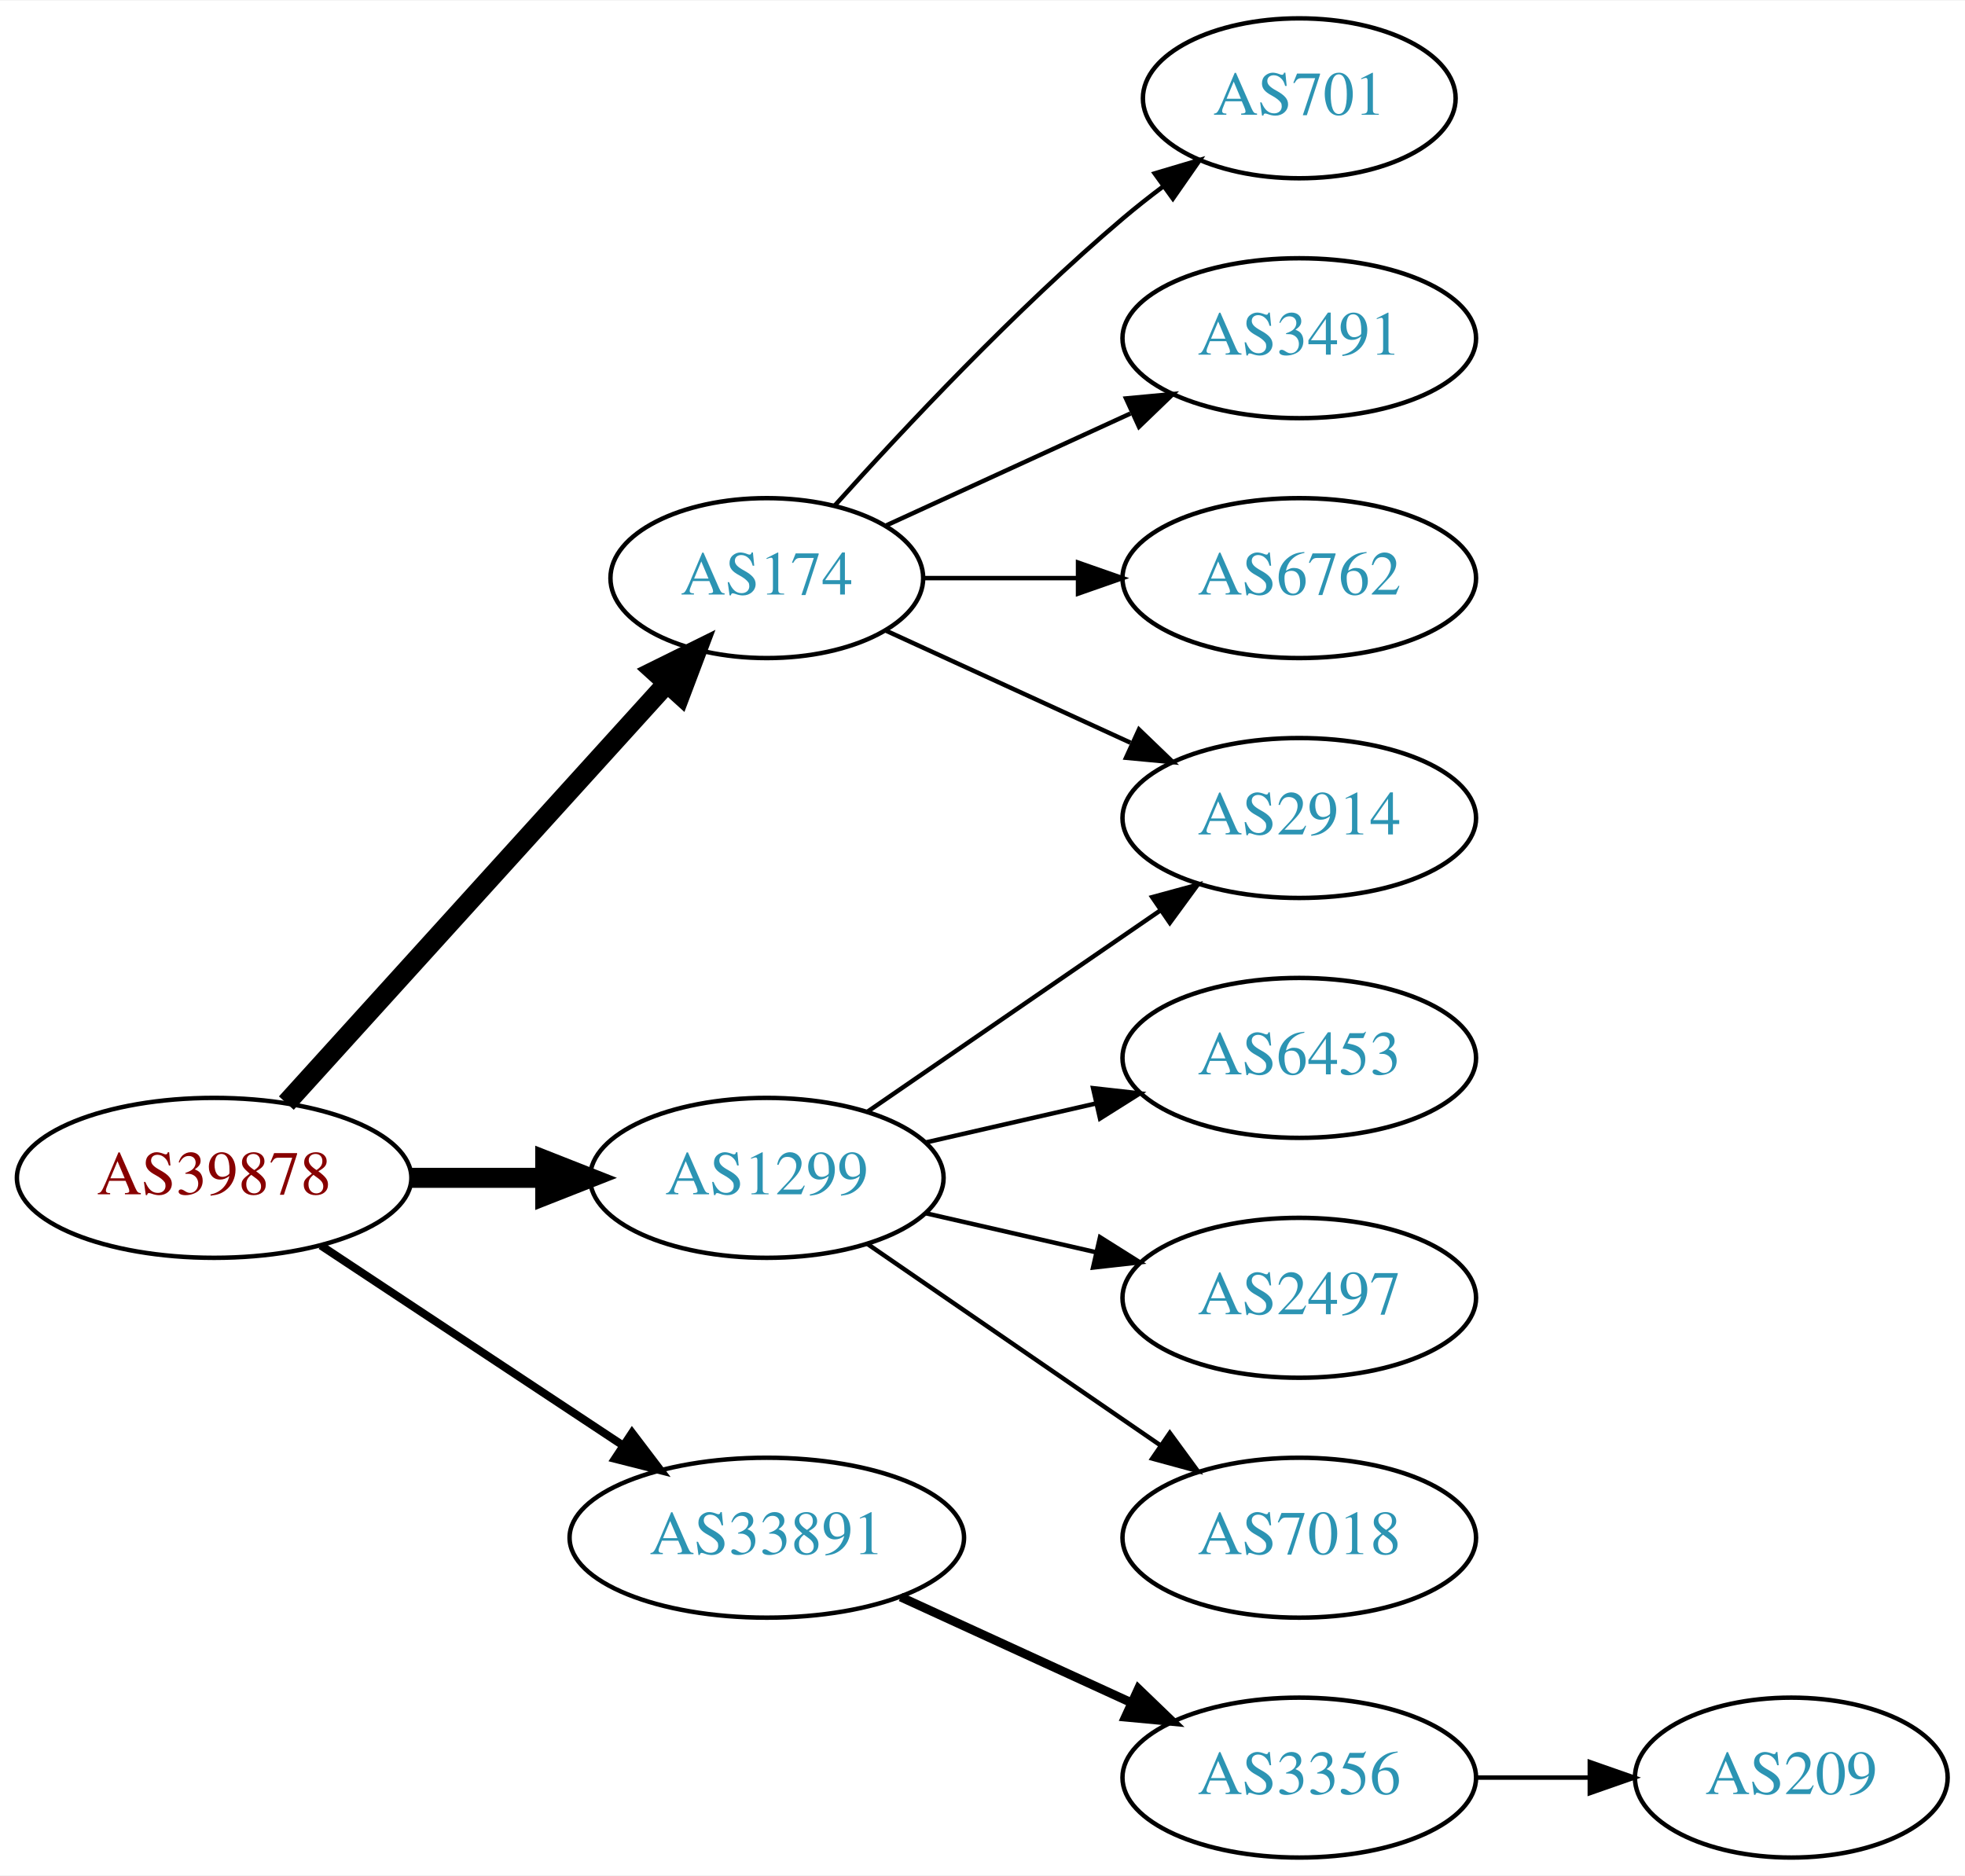
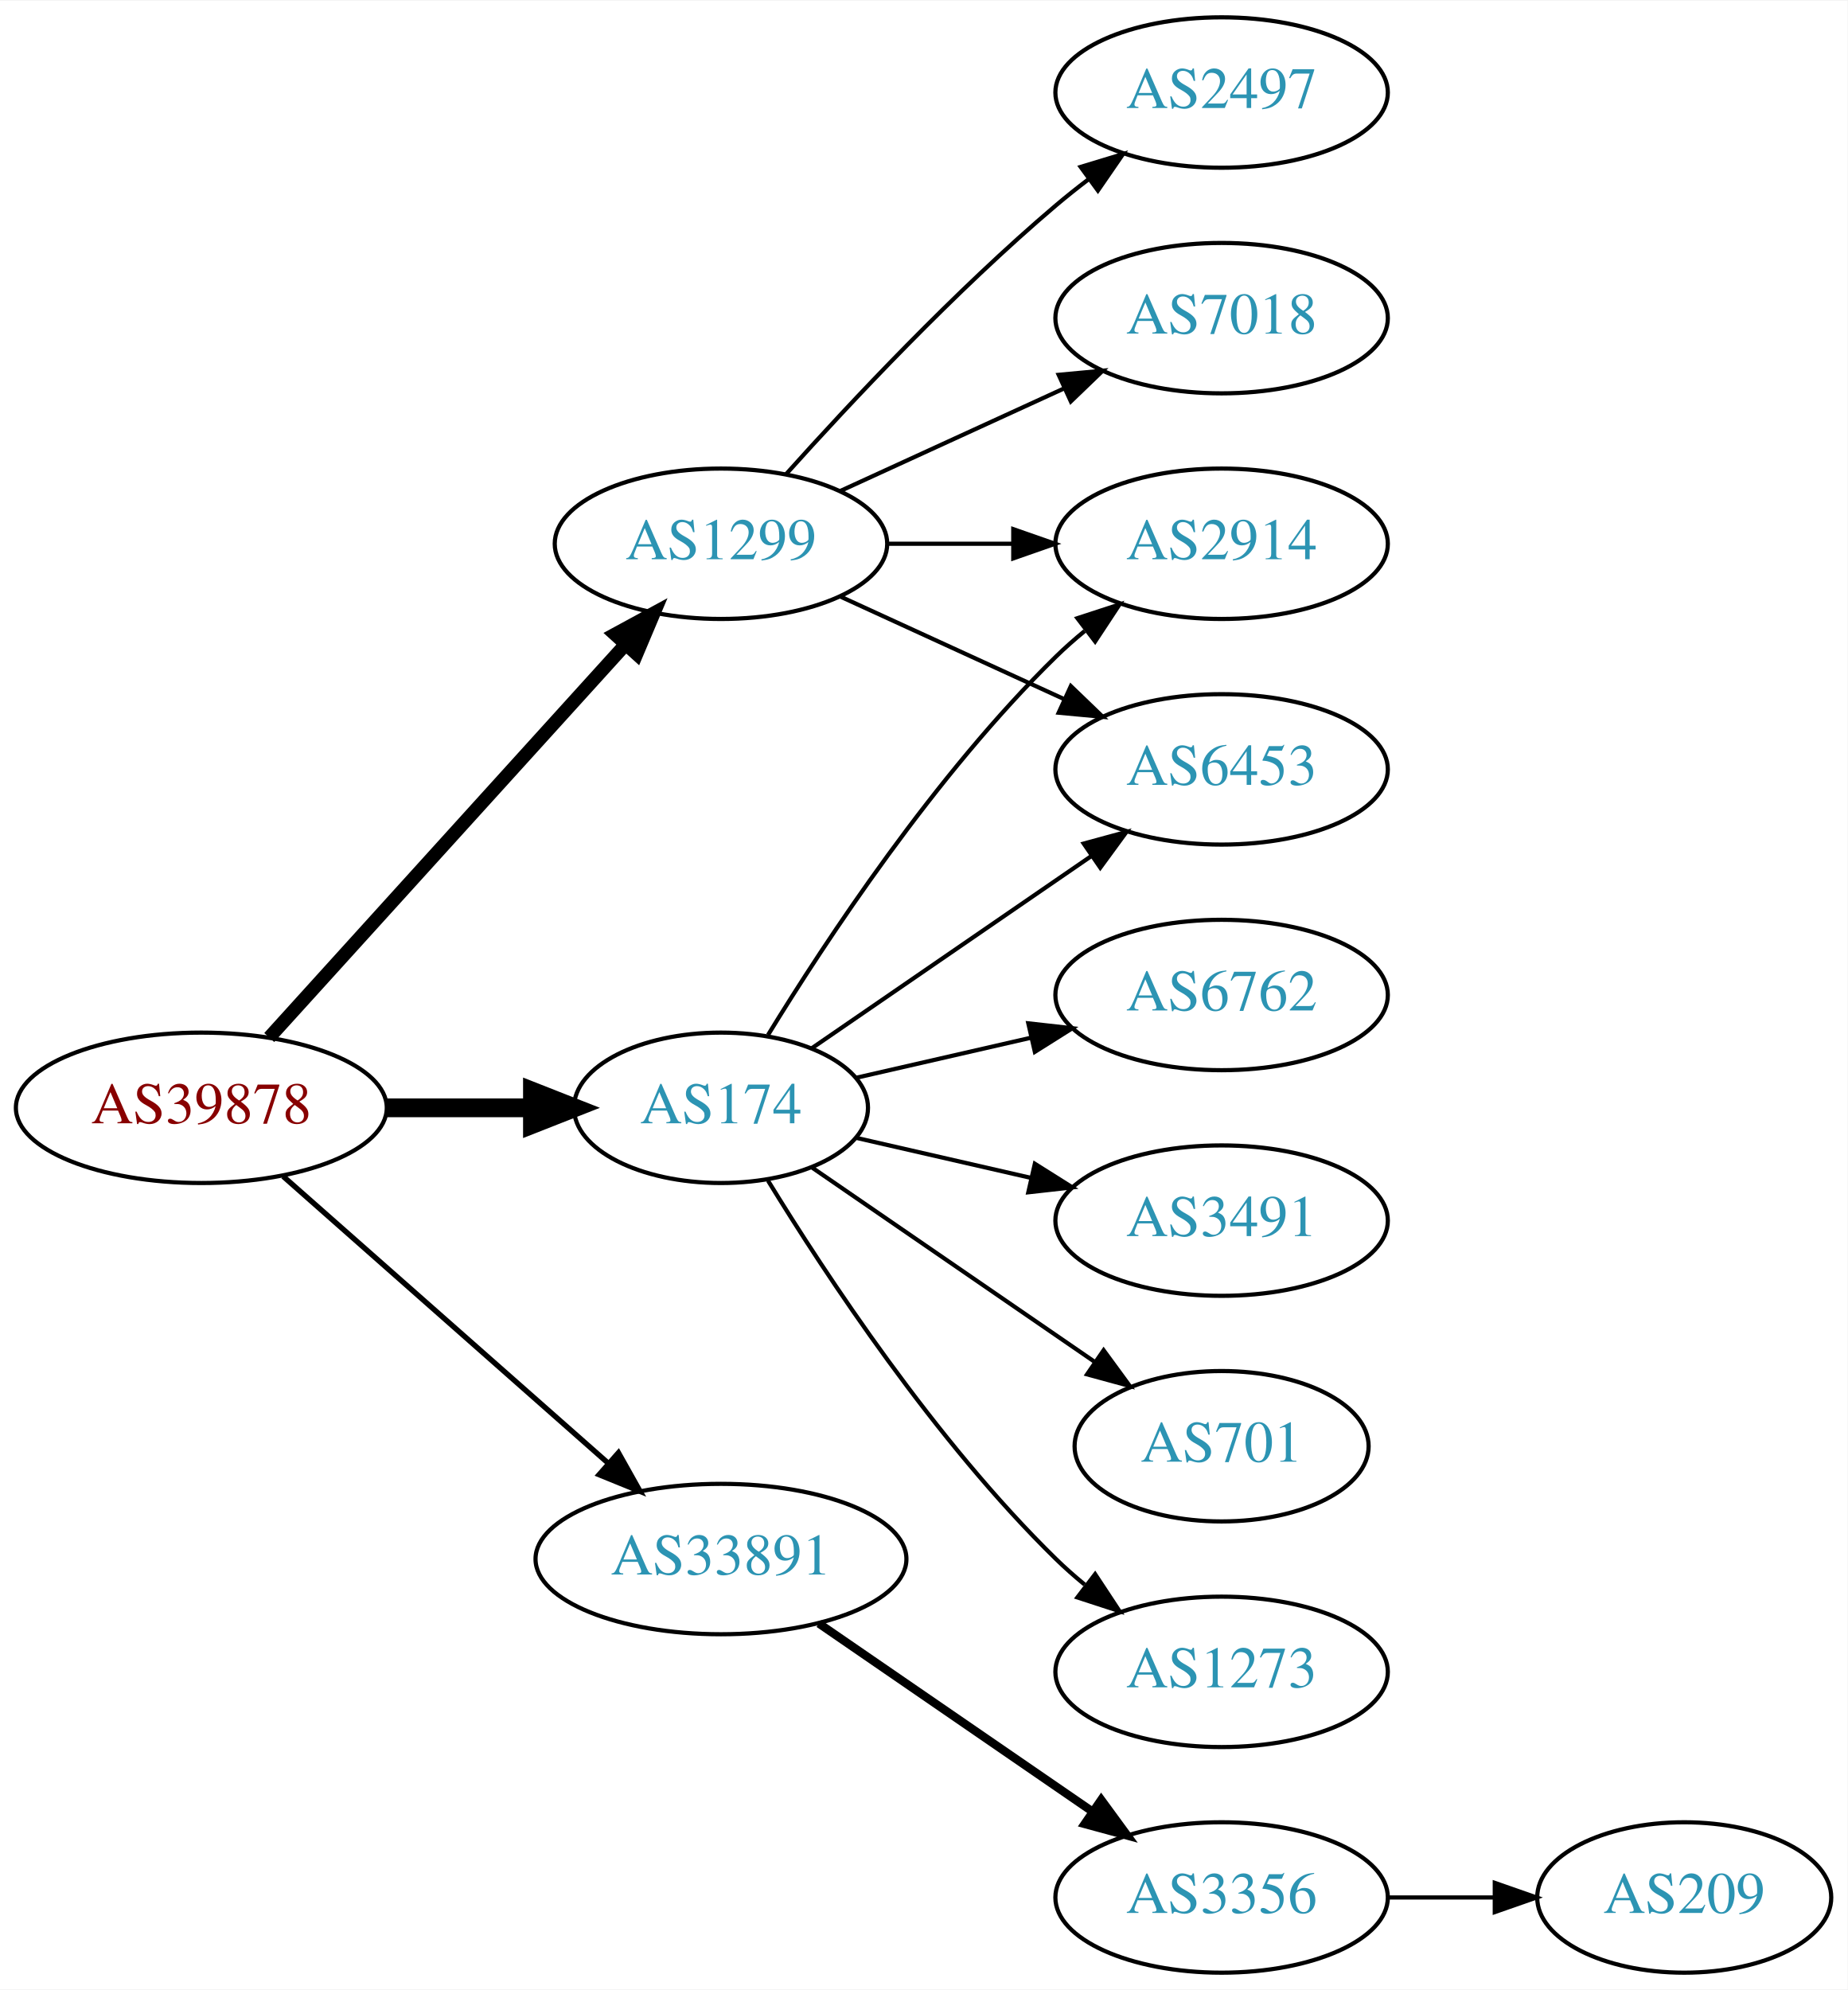
- <svg xmlns="http://www.w3.org/2000/svg" xmlns:xlink="http://www.w3.org/1999/xlink" width="442pt" height="422pt" viewBox="0.00 0.00 442.27 422.00">
-   <g id="graph0" class="graph" transform="scale(1 1) rotate(0) translate(4 418)">
-     <polygon fill="white" stroke="none" points="-4,4 -4,-418 438.271,-418 438.271,4 -4,4" />
+ <svg xmlns="http://www.w3.org/2000/svg" xmlns:xlink="http://www.w3.org/1999/xlink" width="442pt" height="476pt" viewBox="0.00 0.00 442.27 476.00">
+   <g id="graph0" class="graph" transform="scale(1 1) rotate(0) translate(4 472)">
+     <polygon fill="white" stroke="none" points="-4,4 -4,-472 438.271,-472 438.271,4 -4,4" />
    <g id="node1" class="node">
      <g id="a_node1">
        <a xlink:href="/asn/39878" xlink:title="AS39878 ~ Peter Rauter GmbH [AT]">
-           <ellipse fill="#ffffff" stroke="black" cx="44.196" cy="-153" rx="44.393" ry="18" />
-           <text text-anchor="middle" x="44.196" y="-149.3" font-family="Times,serif" font-size="14.00" fill="#880000">AS39878</text>
+           <ellipse fill="#ffffff" stroke="black" cx="44.196" cy="-207" rx="44.393" ry="18" />
+           <text text-anchor="middle" x="44.196" y="-203.3" font-family="Times,serif" font-size="14.00" fill="#880000">AS39878</text>
        </a>
      </g>
    </g>
    <g id="node2" class="node">
      <g id="a_node2">
        <a xlink:href="/asn/174" xlink:title="AS174 ~ Cogent Communications [US]">
-           <ellipse fill="#ffffff" stroke="black" cx="168.588" cy="-288" rx="35.194" ry="18" />
-           <text text-anchor="middle" x="168.588" y="-284.3" font-family="Times,serif" font-size="14.00" fill="#2c94b3">AS174</text>
+           <ellipse fill="#ffffff" stroke="black" cx="168.588" cy="-207" rx="35.194" ry="18" />
+           <text text-anchor="middle" x="168.588" y="-203.3" font-family="Times,serif" font-size="14.00" fill="#2c94b3">AS174</text>
        </a>
      </g>
    </g>
    <g id="edge1" class="edge">
-       <path fill="none" stroke="black" stroke-width="4.5" d="M60.45,-169.825C82.029,-193.628 121.571,-237.242 146.111,-264.31" />
-       <polygon fill="black" stroke="black" stroke-width="4.5" points="143.274,-267.043 152.908,-271.807 149.108,-261.754 143.274,-267.043" />
+       <path fill="none" stroke="black" stroke-width="4.5" d="M88.692,-207C99.949,-207 112.081,-207 123.375,-207" />
+       <polygon fill="black" stroke="black" stroke-width="4.5" points="123.462,-210.938 133.462,-207 123.462,-203.063 123.462,-210.938" />
    </g>
    <g id="node3" class="node">
      <g id="a_node3">
        <a xlink:href="/asn/1299" xlink:title="AS1299 ~ Telia Carrier [EU]">
-           <ellipse fill="#ffffff" stroke="black" cx="168.588" cy="-153" rx="39.794" ry="18" />
-           <text text-anchor="middle" x="168.588" y="-149.3" font-family="Times,serif" font-size="14.00" fill="#2c94b3">AS1299</text>
+           <ellipse fill="#ffffff" stroke="black" cx="168.588" cy="-342" rx="39.794" ry="18" />
+           <text text-anchor="middle" x="168.588" y="-338.3" font-family="Times,serif" font-size="14.00" fill="#2c94b3">AS1299</text>
        </a>
      </g>
    </g>
    <g id="edge2" class="edge">
-       <path fill="none" stroke="black" stroke-width="4.5" d="M88.692,-153C98.381,-153 108.717,-153 118.61,-153" />
-       <polygon fill="black" stroke="black" stroke-width="4.5" points="118.713,-156.938 128.713,-153 118.713,-149.063 118.713,-156.938" />
+       <path fill="none" stroke="black" stroke-width="3.214" d="M60.45,-223.825C81.913,-247.499 121.144,-290.771 145.711,-317.87" />
+       <polygon fill="black" stroke="black" stroke-width="3.214" points="143.217,-320.329 152.527,-325.387 148.403,-315.628 143.217,-320.329" />
    </g>
    <g id="node4" class="node">
      <g id="a_node4">
        <a xlink:href="/asn/33891" xlink:title="AS33891 ~ CORE-BACKBONE GMBH GLOBAL NETWORK [DE]">
-           <ellipse fill="#ffffff" stroke="black" cx="168.588" cy="-72" rx="44.393" ry="18" />
-           <text text-anchor="middle" x="168.588" y="-68.3" font-family="Times,serif" font-size="14.00" fill="#2c94b3">AS33891</text>
+           <ellipse fill="#ffffff" stroke="black" cx="168.588" cy="-99" rx="44.393" ry="18" />
+           <text text-anchor="middle" x="168.588" y="-95.3" font-family="Times,serif" font-size="14.00" fill="#2c94b3">AS33891</text>
        </a>
      </g>
    </g>
    <g id="edge3" class="edge">
-       <path fill="none" stroke="black" stroke-width="1.8" d="M68.217,-137.765C87.449,-125.037 115.056,-106.766 136.294,-92.711" />
-       <polygon fill="black" stroke="black" stroke-width="1.8" points="138.263,-95.605 144.67,-87.167 134.4,-89.767 138.263,-95.605" />
+       <path fill="none" stroke="black" stroke-width="1.286" d="M63.785,-190.597C84.482,-172.333 118.089,-142.678 141.434,-122.079" />
+       <polygon fill="black" stroke="black" stroke-width="1.286" points="144.043,-124.444 149.226,-115.203 139.412,-119.195 144.043,-124.444" />
    </g>
    <g id="node5" class="node">
      <g id="a_node5">
-         <a xlink:href="/asn/701" xlink:title="AS701 ~ UUNET [US]">
-           <ellipse fill="#ffffff" stroke="black" cx="288.431" cy="-396" rx="35.194" ry="18" />
-           <text text-anchor="middle" x="288.431" y="-392.3" font-family="Times,serif" font-size="14.00" fill="#2c94b3">AS701</text>
+         <a xlink:href="/asn/1273" xlink:title="AS1273 ~ Vodafone Group PLC [EU]">
+           <ellipse fill="#ffffff" stroke="black" cx="288.431" cy="-72" rx="39.794" ry="18" />
+           <text text-anchor="middle" x="288.431" y="-68.3" font-family="Times,serif" font-size="14.00" fill="#2c94b3">AS1273</text>
        </a>
      </g>
    </g>
    <g id="edge4" class="edge">
-       <path fill="none" stroke="black" d="M183.95,-304.409C199.223,-321.432 224.482,-348.396 248.784,-369 251.637,-371.418 254.702,-373.833 257.813,-376.169" />
-       <polygon fill="black" stroke="black" points="255.886,-379.095 266.041,-382.116 259.986,-373.422 255.886,-379.095" />
+       <path fill="none" stroke="black" d="M179.854,-189.56C193.662,-167.009 219.851,-127.278 248.784,-99 250.924,-96.908 253.242,-94.863 255.642,-92.894" />
+       <polygon fill="black" stroke="black" points="258.152,-95.382 263.983,-86.536 253.908,-89.815 258.152,-95.382" />
    </g>
    <g id="node6" class="node">
      <g id="a_node6">
-         <a xlink:href="/asn/3491" xlink:title="AS3491 ~ PCCW Global, Inc. [US]">
-           <ellipse fill="#ffffff" stroke="black" cx="288.431" cy="-342" rx="39.794" ry="18" />
-           <text text-anchor="middle" x="288.431" y="-338.3" font-family="Times,serif" font-size="14.00" fill="#2c94b3">AS3491</text>
+         <a xlink:href="/asn/6453" xlink:title="AS6453 ~ TATA COMMUNICATIONS (AMERICA) INC [US]">
+           <ellipse fill="#ffffff" stroke="black" cx="288.431" cy="-288" rx="39.794" ry="18" />
+           <text text-anchor="middle" x="288.431" y="-284.3" font-family="Times,serif" font-size="14.00" fill="#2c94b3">AS6453</text>
        </a>
      </g>
    </g>
    <g id="edge5" class="edge">
-       <path fill="none" stroke="black" d="M195.449,-299.851C211.57,-307.238 232.572,-316.862 250.438,-325.048" />
-       <polygon fill="black" stroke="black" points="249.44,-328.441 259.989,-329.425 252.356,-322.077 249.44,-328.441" />
+       <path fill="none" stroke="black" d="M190.385,-221.295C208.968,-234.068 236.419,-252.937 257.387,-267.349" />
+       <polygon fill="black" stroke="black" points="255.421,-270.245 265.645,-273.025 259.387,-264.476 255.421,-270.245" />
    </g>
    <g id="node7" class="node">
      <g id="a_node7">
        <a xlink:href="/asn/2914" xlink:title="AS2914 ~ NTT America, Inc. [US]">
-           <ellipse fill="#ffffff" stroke="black" cx="288.431" cy="-234" rx="39.794" ry="18" />
-           <text text-anchor="middle" x="288.431" y="-230.3" font-family="Times,serif" font-size="14.00" fill="#2c94b3">AS2914</text>
+           <ellipse fill="#ffffff" stroke="black" cx="288.431" cy="-342" rx="39.794" ry="18" />
+           <text text-anchor="middle" x="288.431" y="-338.3" font-family="Times,serif" font-size="14.00" fill="#2c94b3">AS2914</text>
        </a>
      </g>
    </g>
    <g id="edge6" class="edge">
-       <path fill="none" stroke="black" d="M195.449,-276.149C211.57,-268.762 232.572,-259.138 250.438,-250.952" />
-       <polygon fill="black" stroke="black" points="252.356,-253.923 259.989,-246.575 249.44,-247.559 252.356,-253.923" />
+       <path fill="none" stroke="black" d="M179.854,-224.44C193.662,-246.991 219.851,-286.722 248.784,-315 250.924,-317.092 253.242,-319.137 255.642,-321.106" />
+       <polygon fill="black" stroke="black" points="253.908,-324.185 263.983,-327.464 258.152,-318.618 253.908,-324.185" />
    </g>
    <g id="node8" class="node">
      <g id="a_node8">
        <a xlink:href="/asn/6762" xlink:title="AS6762 ~ TELECOM ITALIA SPARKLE S.p.A. [IT]">
-           <ellipse fill="#ffffff" stroke="black" cx="288.431" cy="-288" rx="39.794" ry="18" />
-           <text text-anchor="middle" x="288.431" y="-284.3" font-family="Times,serif" font-size="14.00" fill="#2c94b3">AS6762</text>
+           <ellipse fill="#ffffff" stroke="black" cx="288.431" cy="-234" rx="39.794" ry="18" />
+           <text text-anchor="middle" x="288.431" y="-230.3" font-family="Times,serif" font-size="14.00" fill="#2c94b3">AS6762</text>
        </a>
      </g>
    </g>
    <g id="edge7" class="edge">
-       <path fill="none" stroke="black" d="M203.99,-288C214.814,-288 226.982,-288 238.608,-288" />
-       <polygon fill="black" stroke="black" points="238.639,-291.5 248.639,-288 238.639,-284.5 238.639,-291.5" />
-     </g>
-     <g id="edge10" class="edge">
-       <path fill="none" stroke="black" d="M191.202,-167.857C209.691,-180.565 236.505,-198.995 257.134,-213.175" />
-       <polygon fill="black" stroke="black" points="255.331,-216.183 265.555,-218.963 259.296,-210.414 255.331,-216.183" />
+       <path fill="none" stroke="black" d="M200.858,-214.165C213.698,-217.106 228.802,-220.567 242.77,-223.767" />
+       <polygon fill="black" stroke="black" points="242.161,-227.219 252.69,-226.04 243.725,-220.395 242.161,-227.219" />
    </g>
    <g id="node9" class="node">
      <g id="a_node9">
-         <a xlink:href="/asn/6453" xlink:title="AS6453 ~ TATA COMMUNICATIONS (AMERICA) INC [US]">
+         <a xlink:href="/asn/3491" xlink:title="AS3491 ~ PCCW Global, Inc. [US]">
          <ellipse fill="#ffffff" stroke="black" cx="288.431" cy="-180" rx="39.794" ry="18" />
-           <text text-anchor="middle" x="288.431" y="-176.3" font-family="Times,serif" font-size="14.00" fill="#2c94b3">AS6453</text>
+           <text text-anchor="middle" x="288.431" y="-176.3" font-family="Times,serif" font-size="14.00" fill="#2c94b3">AS3491</text>
        </a>
      </g>
    </g>
    <g id="edge8" class="edge">
-       <path fill="none" stroke="black" d="M204.308,-160.955C216.307,-163.704 229.928,-166.825 242.621,-169.733" />
-       <polygon fill="black" stroke="black" points="242.023,-173.187 252.552,-172.009 243.587,-166.364 242.023,-173.187" />
+       <path fill="none" stroke="black" d="M200.858,-199.835C213.698,-196.894 228.802,-193.433 242.77,-190.233" />
+       <polygon fill="black" stroke="black" points="243.725,-193.605 252.69,-187.96 242.161,-186.781 243.725,-193.605" />
    </g>
    <g id="node10" class="node">
      <g id="a_node10">
-         <a xlink:href="/asn/2497" xlink:title="AS2497 ~ Internet Initiative Japan Inc. [JP]">
-           <ellipse fill="#ffffff" stroke="black" cx="288.431" cy="-126" rx="39.794" ry="18" />
-           <text text-anchor="middle" x="288.431" y="-122.3" font-family="Times,serif" font-size="14.00" fill="#2c94b3">AS2497</text>
+         <a xlink:href="/asn/701" xlink:title="AS701 ~ UUNET [US]">
+           <ellipse fill="#ffffff" stroke="black" cx="288.431" cy="-126" rx="35.194" ry="18" />
+           <text text-anchor="middle" x="288.431" y="-122.3" font-family="Times,serif" font-size="14.00" fill="#2c94b3">AS701</text>
        </a>
      </g>
    </g>
    <g id="edge9" class="edge">
-       <path fill="none" stroke="black" d="M204.308,-145.045C216.307,-142.296 229.928,-139.175 242.621,-136.267" />
-       <polygon fill="black" stroke="black" points="243.587,-139.636 252.552,-133.991 242.023,-132.813 243.587,-139.636" />
+       <path fill="none" stroke="black" d="M190.385,-192.705C209.201,-179.772 237.107,-160.591 258.171,-146.112" />
+       <polygon fill="black" stroke="black" points="260.187,-148.973 266.446,-140.424 256.222,-143.204 260.187,-148.973" />
+     </g>
+     <g id="edge13" class="edge">
+       <path fill="none" stroke="black" d="M197.217,-329.339C213.174,-322.027 233.445,-312.739 250.727,-304.819" />
+       <polygon fill="black" stroke="black" points="252.342,-307.929 259.975,-300.581 249.426,-301.565 252.342,-307.929" />
+     </g>
+     <g id="edge11" class="edge">
+       <path fill="none" stroke="black" d="M208.501,-342C218.054,-342 228.404,-342 238.367,-342" />
+       <polygon fill="black" stroke="black" points="238.559,-345.5 248.559,-342 238.559,-338.5 238.559,-345.5" />
    </g>
    <g id="node11" class="node">
      <g id="a_node11">
        <a xlink:href="/asn/7018" xlink:title="AS7018 ~ AT&amp;T Services, Inc. [US]">
-           <ellipse fill="#ffffff" stroke="black" cx="288.431" cy="-72" rx="39.794" ry="18" />
-           <text text-anchor="middle" x="288.431" y="-68.3" font-family="Times,serif" font-size="14.00" fill="#2c94b3">AS7018</text>
+           <ellipse fill="#ffffff" stroke="black" cx="288.431" cy="-396" rx="39.794" ry="18" />
+           <text text-anchor="middle" x="288.431" y="-392.3" font-family="Times,serif" font-size="14.00" fill="#2c94b3">AS7018</text>
        </a>
      </g>
    </g>
-     <g id="edge11" class="edge">
-       <path fill="none" stroke="black" d="M191.202,-138.143C209.691,-125.435 236.505,-107.005 257.134,-92.825" />
-       <polygon fill="black" stroke="black" points="259.296,-95.586 265.555,-87.037 255.331,-89.817 259.296,-95.586" />
+     <g id="edge10" class="edge">
+       <path fill="none" stroke="black" d="M197.217,-354.661C213.174,-361.973 233.445,-371.261 250.727,-379.181" />
+       <polygon fill="black" stroke="black" points="249.426,-382.435 259.975,-383.419 252.342,-376.071 249.426,-382.435" />
    </g>
    <g id="node12" class="node">
      <g id="a_node12">
+         <a xlink:href="/asn/2497" xlink:title="AS2497 ~ Internet Initiative Japan Inc. [JP]">
+           <ellipse fill="#ffffff" stroke="black" cx="288.431" cy="-450" rx="39.794" ry="18" />
+           <text text-anchor="middle" x="288.431" y="-446.3" font-family="Times,serif" font-size="14.00" fill="#2c94b3">AS2497</text>
+         </a>
+       </g>
+     </g>
+     <g id="edge12" class="edge">
+       <path fill="none" stroke="black" d="M184.234,-358.725C199.535,-375.765 224.632,-402.523 248.784,-423 251.281,-425.117 253.942,-427.232 256.653,-429.293" />
+       <polygon fill="black" stroke="black" points="254.69,-432.194 264.83,-435.266 258.819,-426.541 254.69,-432.194" />
+     </g>
+     <g id="node13" class="node">
+       <g id="a_node13">
        <a xlink:href="/asn/3356" xlink:title="AS3356 ~ Level 3 Parent, LLC [US]">
          <ellipse fill="#ffffff" stroke="black" cx="288.431" cy="-18" rx="39.794" ry="18" />
          <text text-anchor="middle" x="288.431" y="-14.3" font-family="Times,serif" font-size="14.00" fill="#2c94b3">AS3356</text>
        </a>
      </g>
    </g>
-     <g id="edge12" class="edge">
-       <path fill="none" stroke="black" stroke-width="2" d="M198.718,-58.652C214.329,-51.498 233.727,-42.609 250.399,-34.969" />
-       <polygon fill="black" stroke="black" stroke-width="2" points="252.218,-37.986 259.851,-30.638 249.302,-31.622 252.218,-37.986" />
+     <g id="edge14" class="edge">
+       <path fill="none" stroke="black" stroke-width="2" d="M192.031,-83.574C210.612,-70.802 237.173,-52.545 257.553,-38.537" />
+       <polygon fill="black" stroke="black" stroke-width="2" points="259.609,-41.371 265.867,-32.822 255.643,-35.602 259.609,-41.371" />
    </g>
-     <g id="node13" class="node">
-       <g id="a_node13">
+     <g id="node14" class="node">
+       <g id="a_node14">
        <a xlink:href="/asn/209" xlink:title="AS209 ~ CenturyLink Communications, LLC [US]">
          <ellipse fill="#ffffff" stroke="black" cx="399.174" cy="-18" rx="35.194" ry="18" />
          <text text-anchor="middle" x="399.174" y="-14.3" font-family="Times,serif" font-size="14.00" fill="#2c94b3">AS209</text>
        </a>
      </g>
    </g>
-     <g id="edge13" class="edge">
+     <g id="edge15" class="edge">
      <path fill="none" stroke="black" d="M328.382,-18C336.615,-18 345.361,-18 353.777,-18" />
      <polygon fill="black" stroke="black" points="353.822,-21.5 363.822,-18 353.822,-14.5 353.822,-21.5" />
    </g>
  </g>
</svg>
